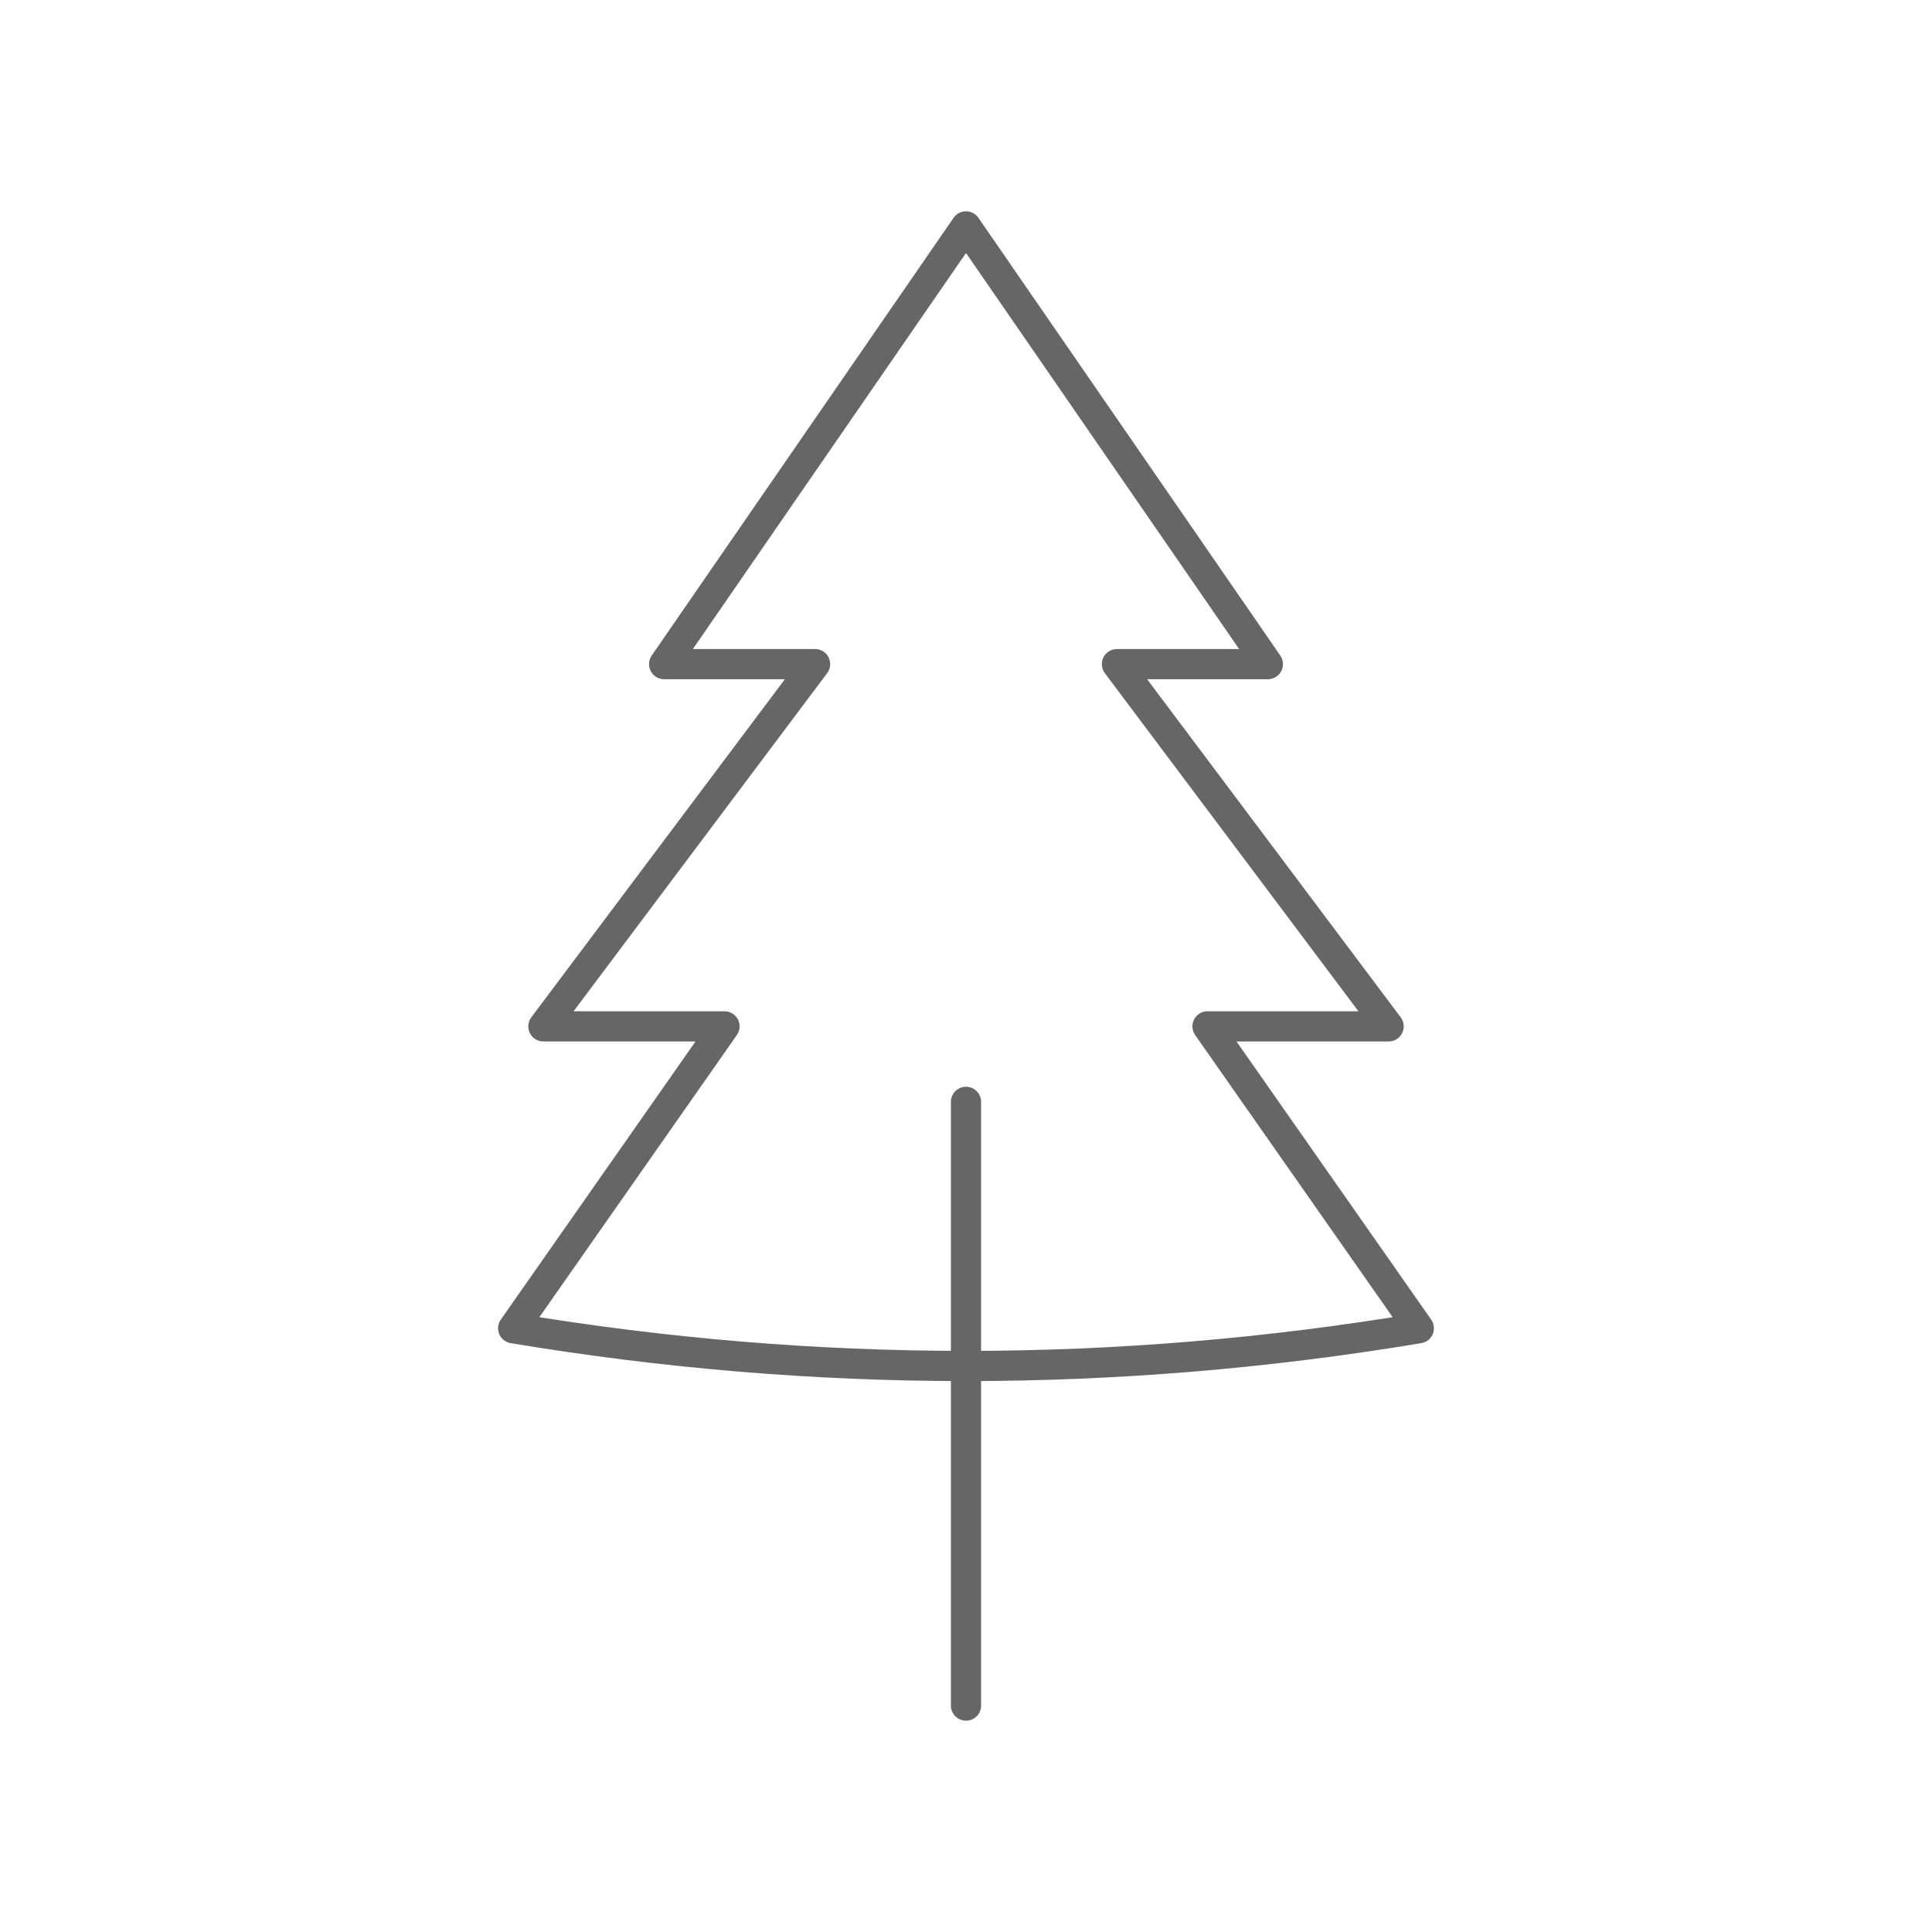
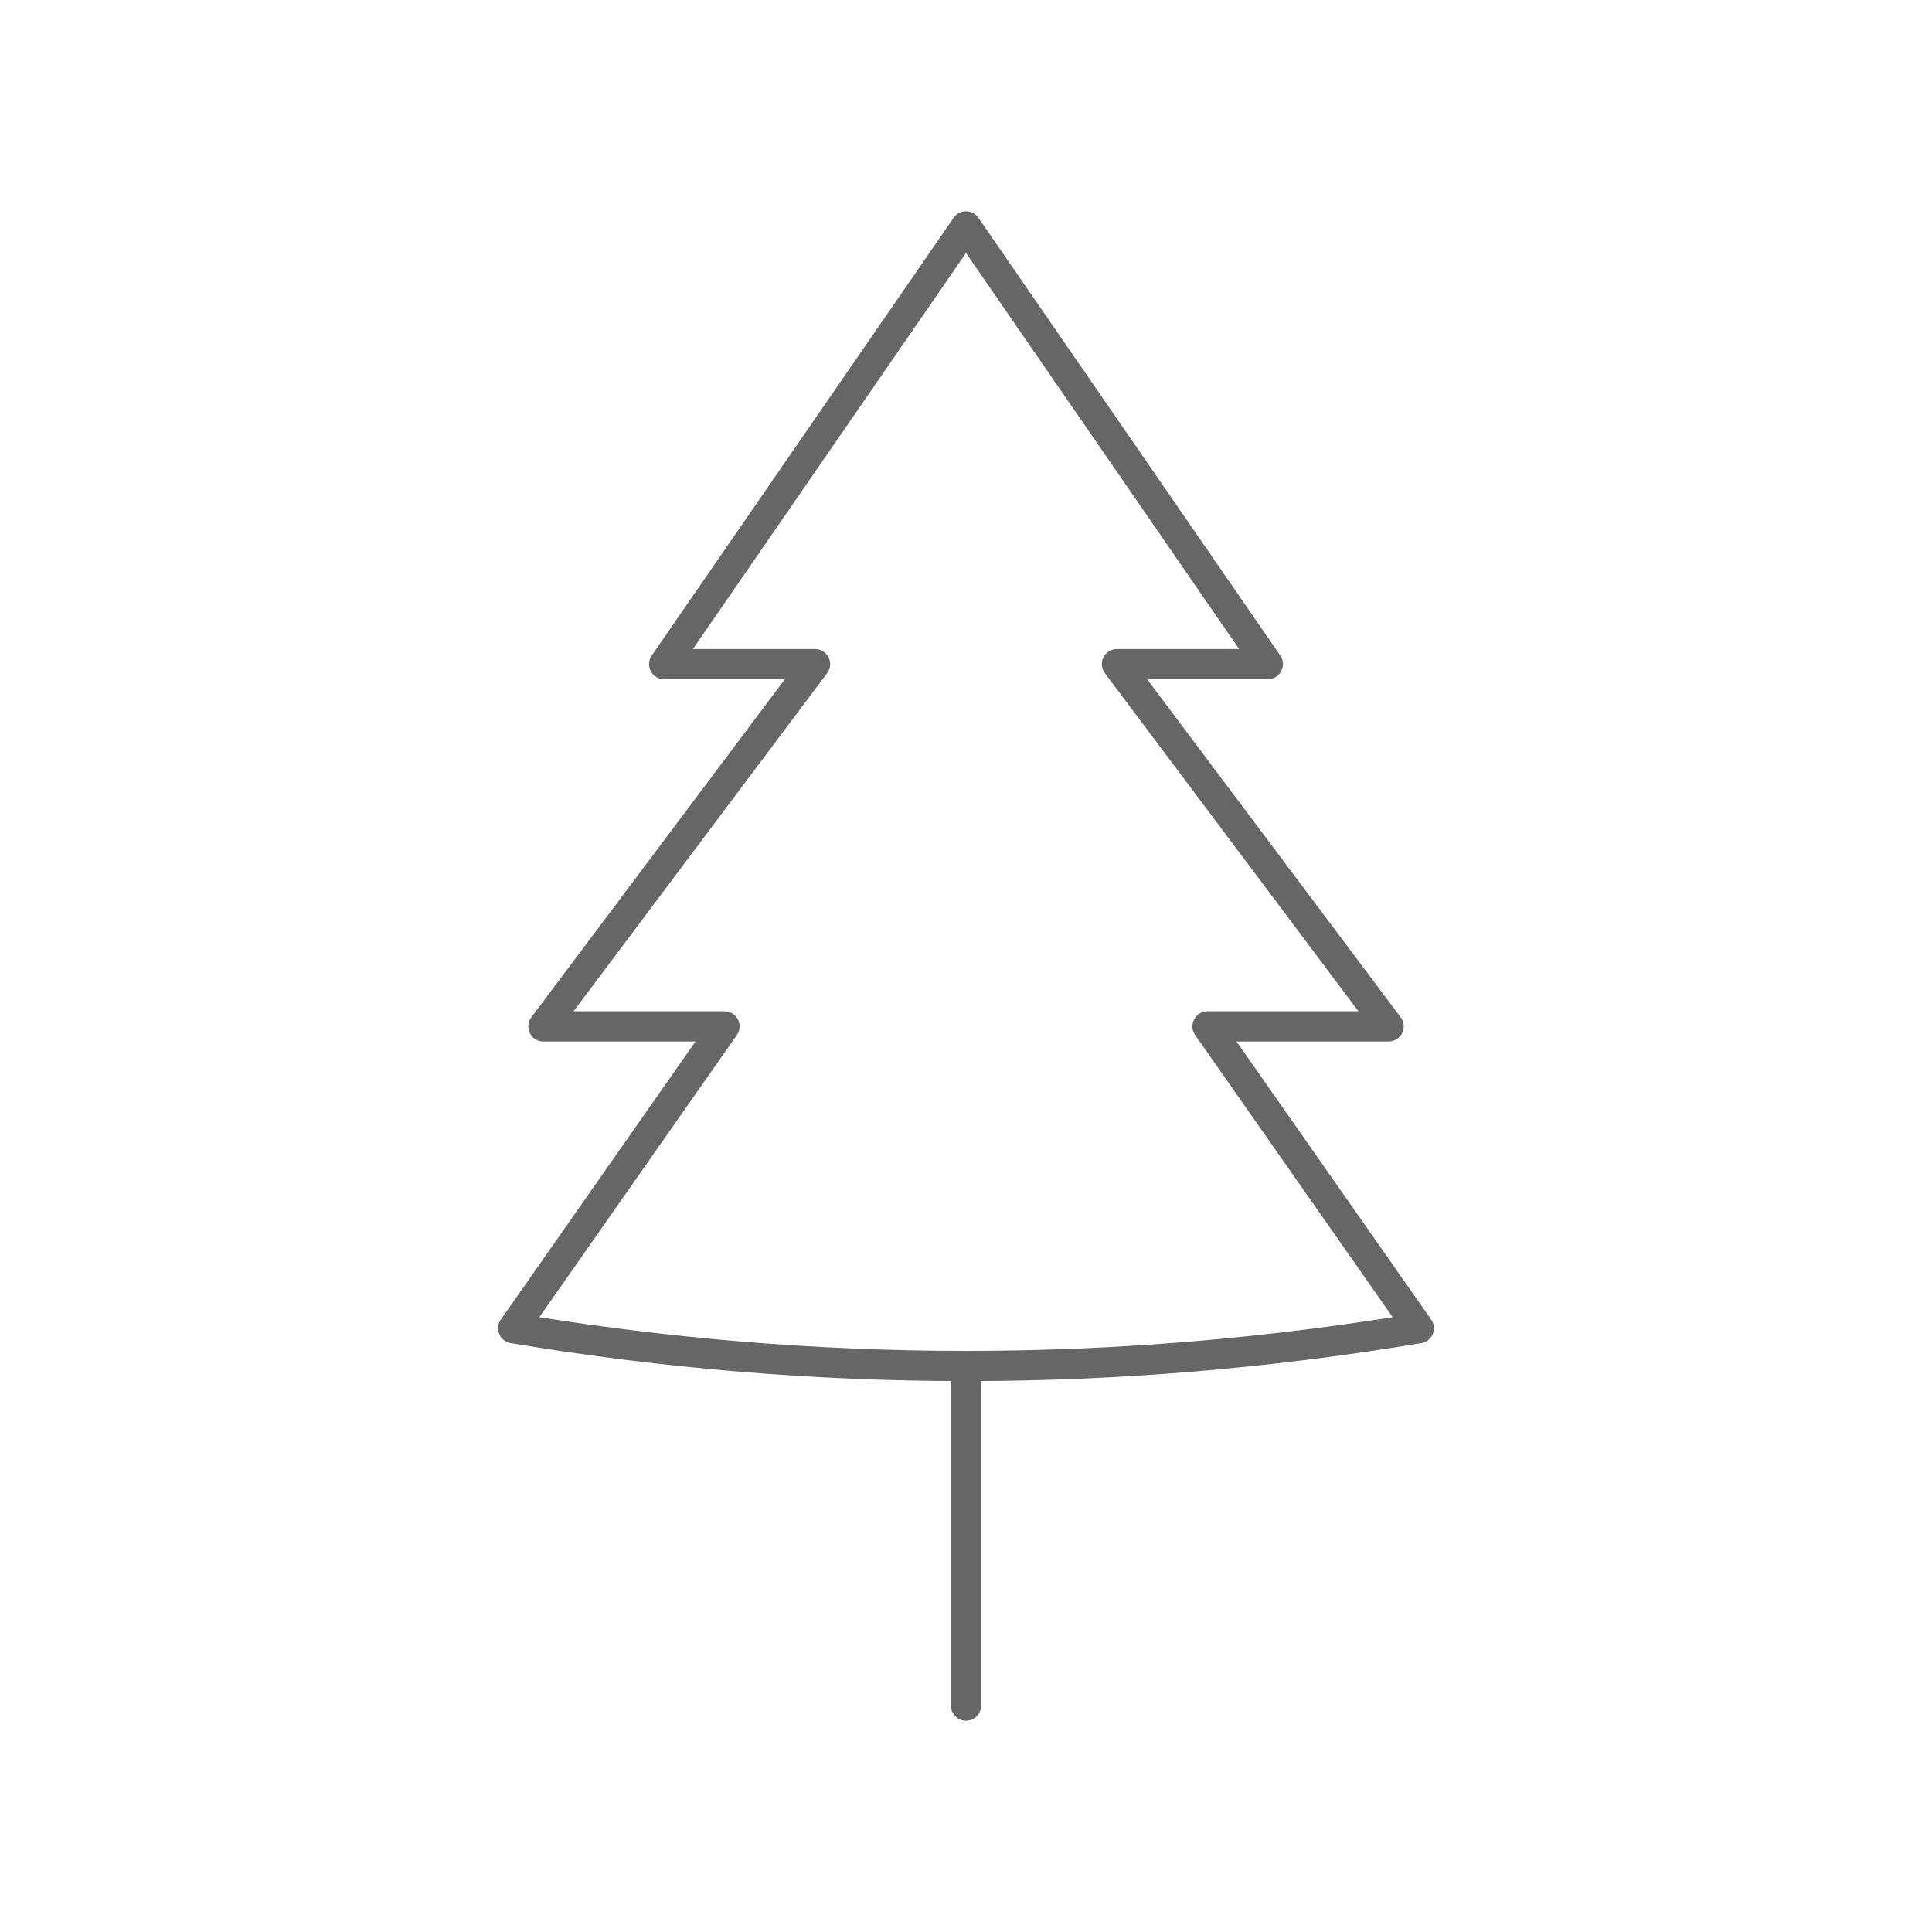
<svg xmlns="http://www.w3.org/2000/svg" viewBox="0 0 128 128" stroke="#666" fill="none" stroke-linecap="round" stroke-linejoin="round" stroke-width="2">
-   <path d="M80 68H92L74 44H84L64 15 44 44H54L36 68H48L34 88q30 5 60 0ZM64 73v40" />
+   <path d="M80 68H92L74 44H84L64 15 44 44H54L36 68H48L34 88q30 5 60 0ZM64 91v22" />
</svg>
